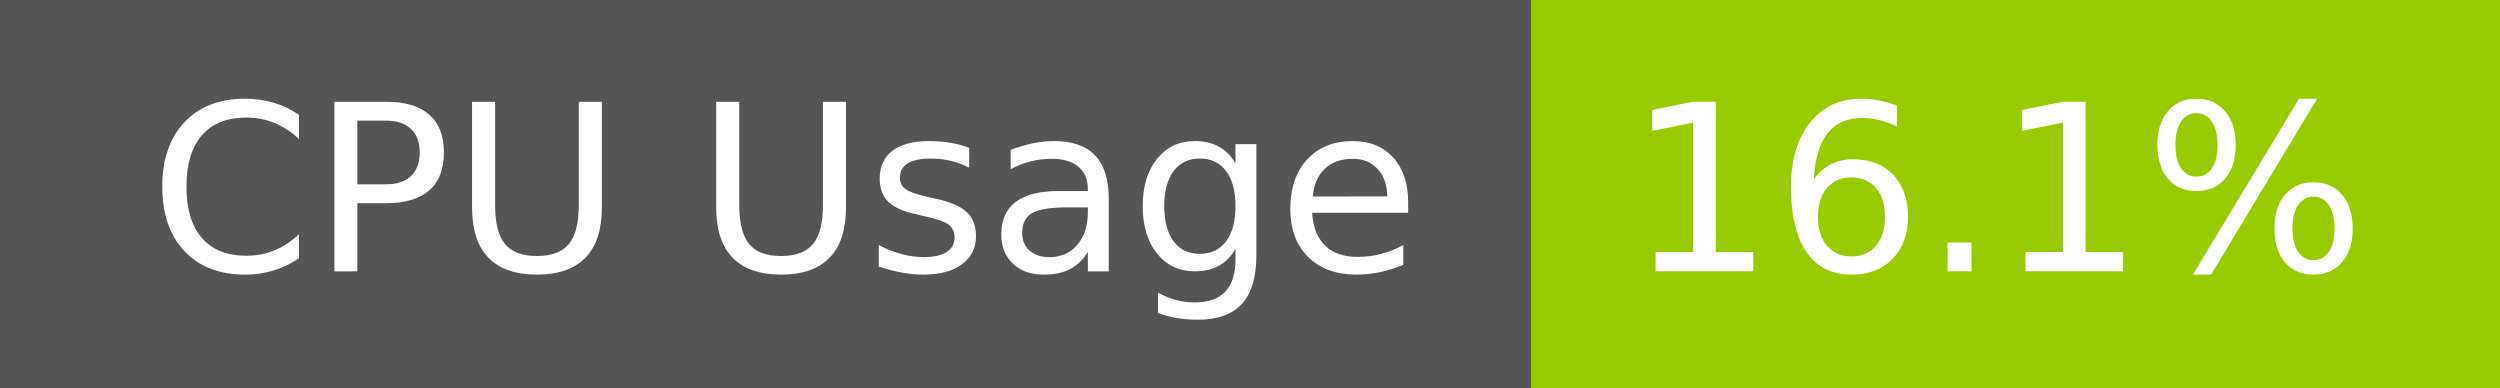
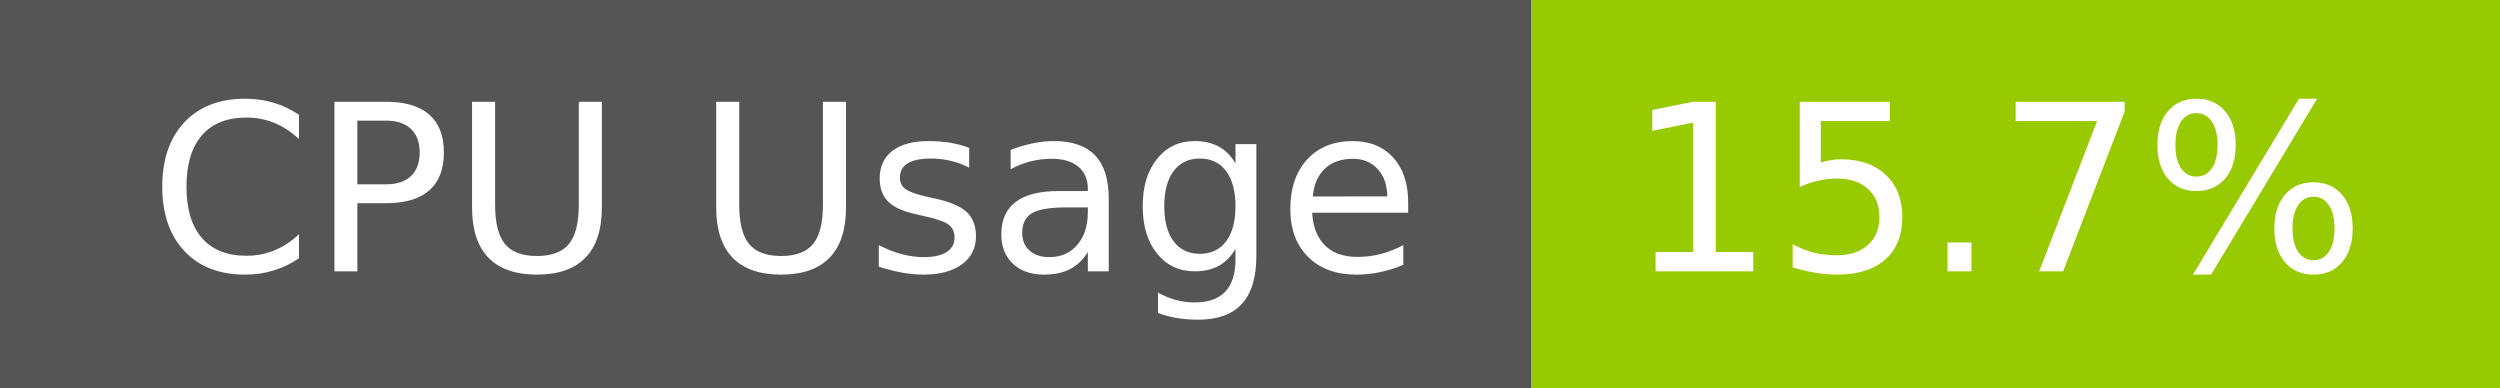
- <svg xmlns="http://www.w3.org/2000/svg" width="129" height="20" role="img" aria-label="CPU Usage: 16.1%">
+ <svg xmlns="http://www.w3.org/2000/svg" width="129" height="20" role="img" aria-label="CPU Usage: 15.7%">
  <g shape-rendering="crispEdges">
    <rect width="79" height="20" fill="#555" />
    <rect x="79" width="50" height="20" fill="#97ca00" />
  </g>
  <g fill="#fff" text-anchor="middle" font-family="Verdana,Geneva,DejaVu Sans,sans-serif" text-rendering="geometricPrecision" font-size="120">
    <text x="405" y="140" transform="scale(.1)" fill="#fff" textLength="665">CPU Usage</text>
-     <text x="1030" y="140" transform="scale(.1)" fill="#fff" textLength="390">16.1%</text>
+     <text x="1030" y="140" transform="scale(.1)" fill="#fff" textLength="390">15.7%</text>
  </g>
</svg>
